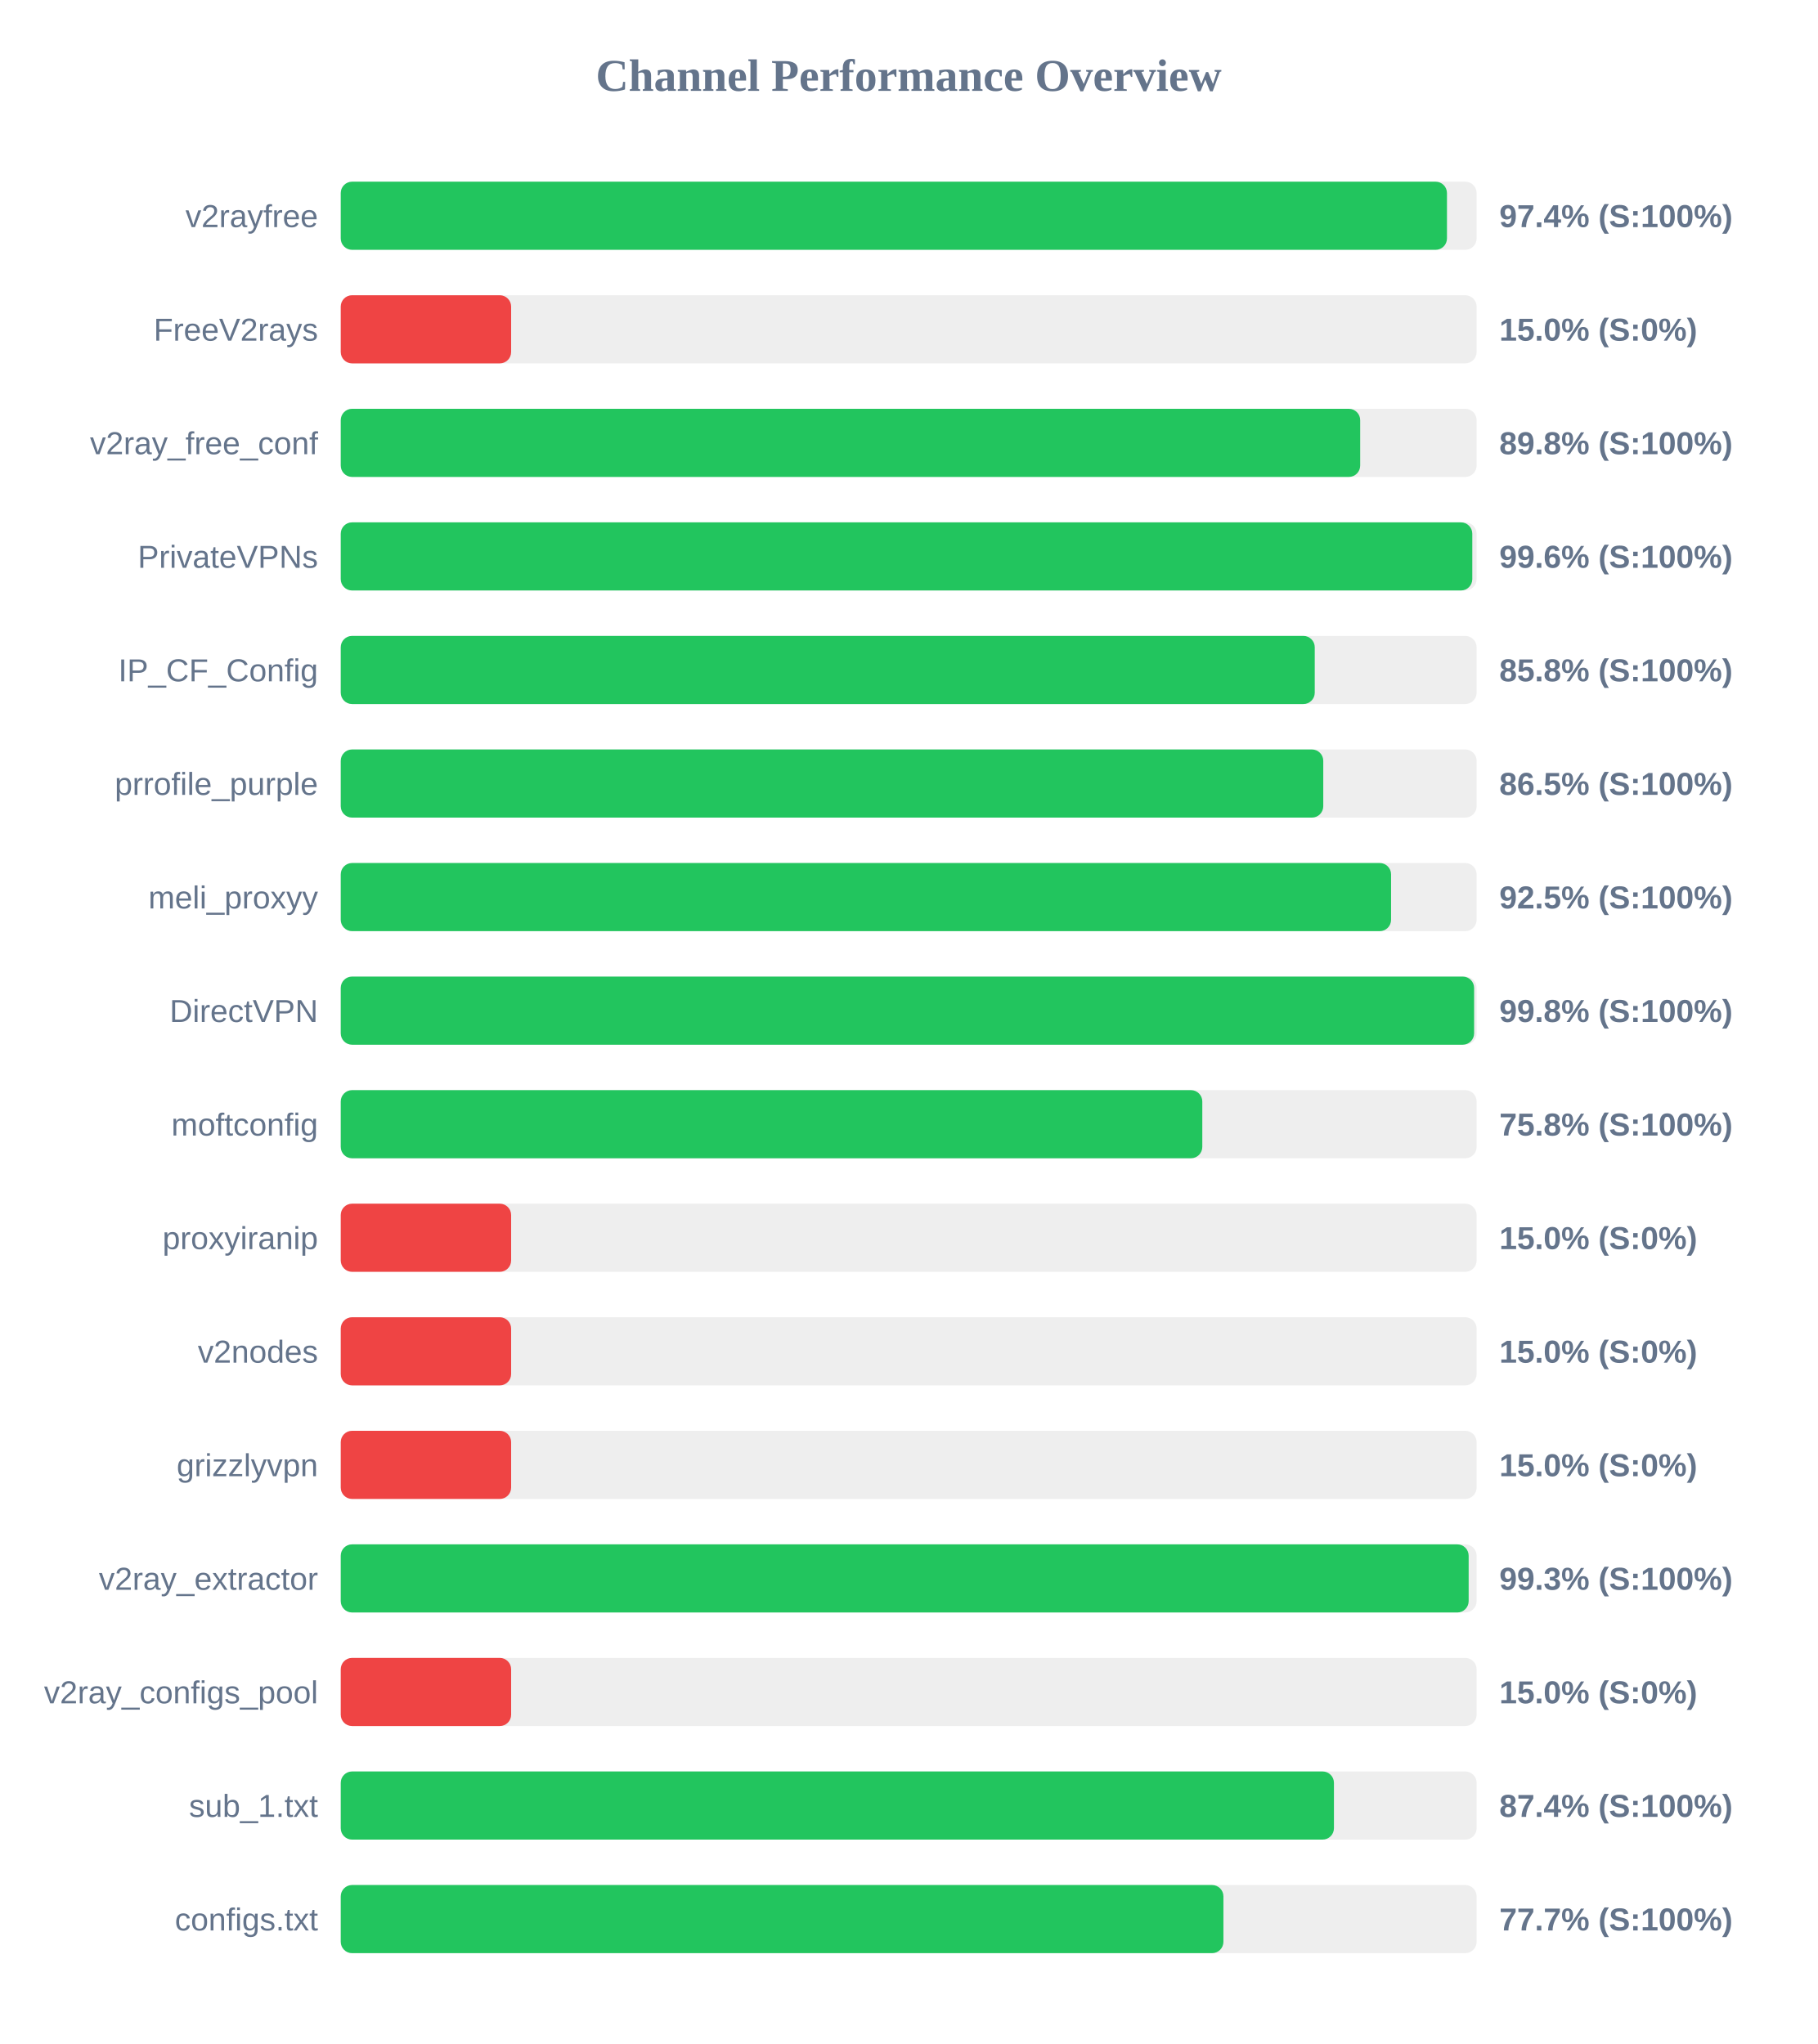
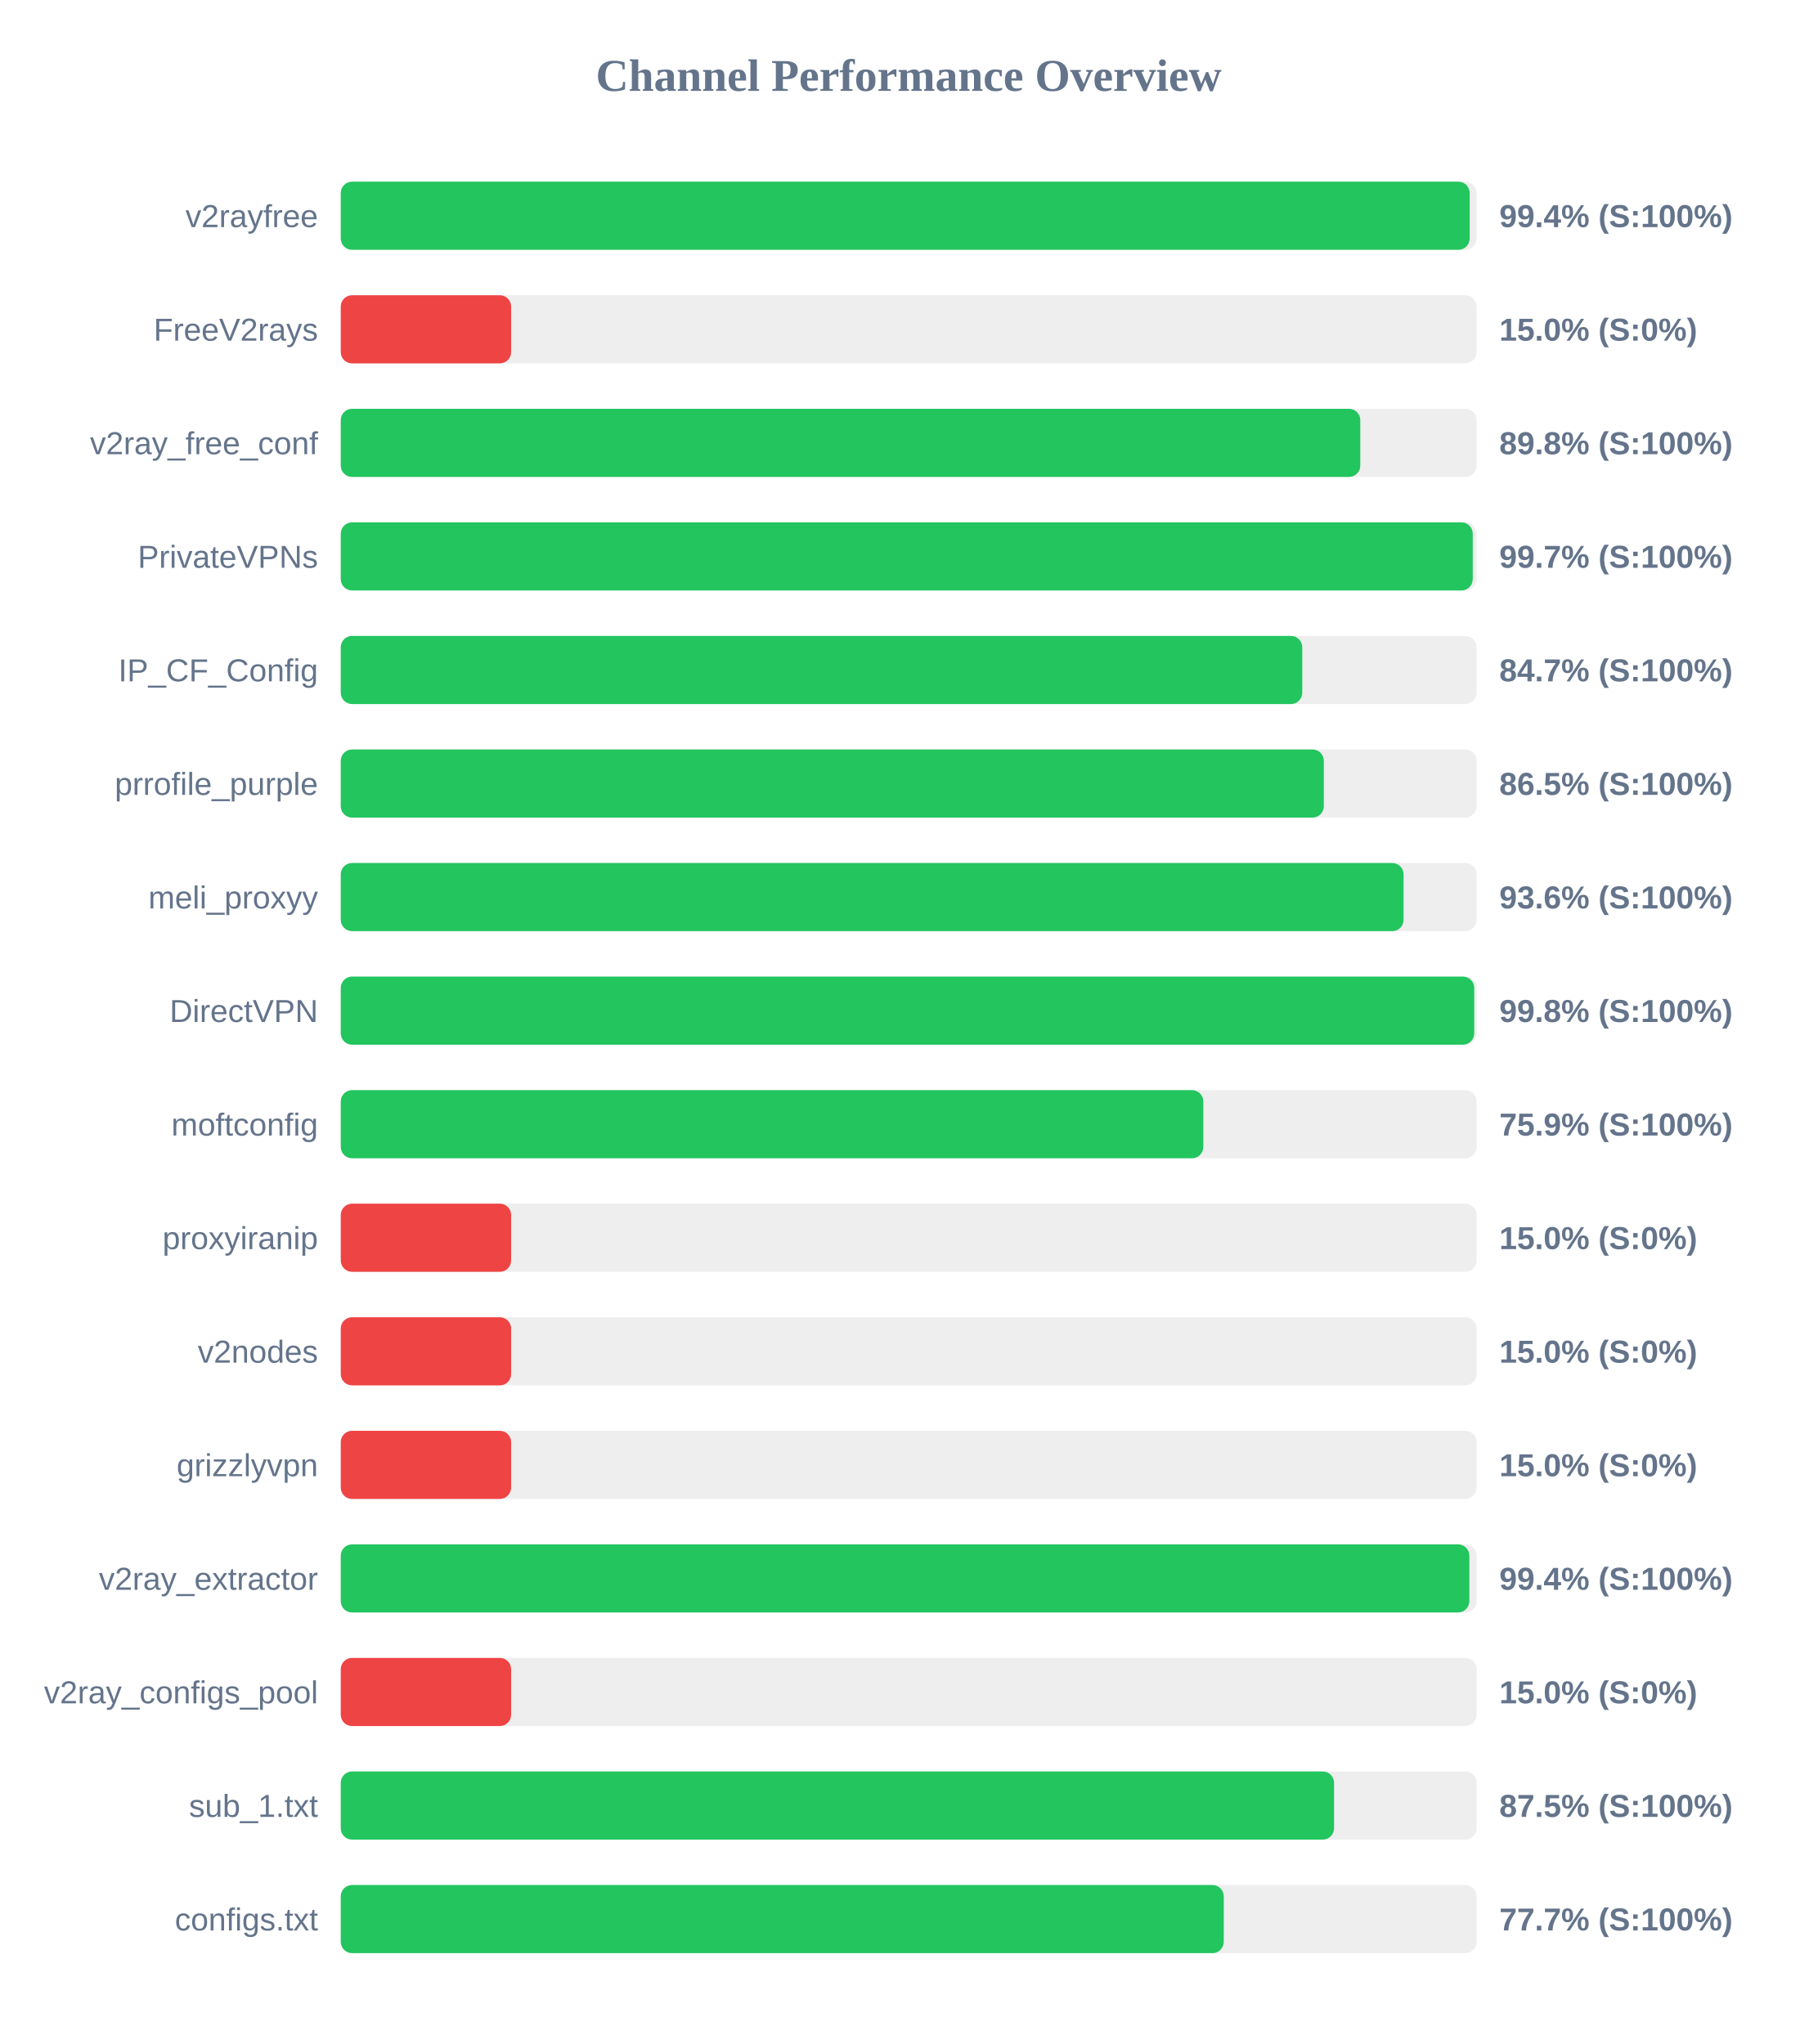
<svg xmlns="http://www.w3.org/2000/svg" width="800" height="900" version="1.1">
  <style>
        .row { font: 14px Arial; fill: #64748b; }
        .score { font: bold 14px Arial; fill: #64748b; }
    </style>
  <text x="400" y="40" text-anchor="middle" font-size="20px" font-weight="bold" fill="#64748b">Channel Performance Overview</text>
  <rect x="150" y="80" width="500" height="30" fill="#eee" rx="5" />
-   <rect x="150" y="80" width="486.95" height="30" fill="#22c55e" rx="5" />
+   <rect x="150" y="80" width="496.95" height="30" fill="#22c55e" rx="5" />
  <text x="140" y="100" text-anchor="end" class="row">v2rayfree</text>
-   <text x="660" y="100" text-anchor="start" class="score">97.4% (S:100%)</text>
+   <text x="660" y="100" text-anchor="start" class="score">99.4% (S:100%)</text>
  <rect x="150" y="130" width="500" height="30" fill="#eee" rx="5" />
  <rect x="150" y="130" width="75.0" height="30" fill="#ef4444" rx="5" />
  <text x="140" y="150" text-anchor="end" class="row">FreeV2rays</text>
  <text x="660" y="150" text-anchor="start" class="score">15.0% (S:0%)</text>
  <rect x="150" y="180" width="500" height="30" fill="#eee" rx="5" />
-   <rect x="150" y="180" width="448.75" height="30" fill="#22c55e" rx="5" />
+   <rect x="150" y="180" width="448.8" height="30" fill="#22c55e" rx="5" />
  <text x="140" y="200" text-anchor="end" class="row">v2ray_free_conf</text>
  <text x="660" y="200" text-anchor="start" class="score">89.8% (S:100%)</text>
  <rect x="150" y="230" width="500" height="30" fill="#eee" rx="5" />
-   <rect x="150" y="230" width="498.1" height="30" fill="#22c55e" rx="5" />
+   <rect x="150" y="230" width="498.3" height="30" fill="#22c55e" rx="5" />
  <text x="140" y="250" text-anchor="end" class="row">PrivateVPNs</text>
-   <text x="660" y="250" text-anchor="start" class="score">99.6% (S:100%)</text>
+   <text x="660" y="250" text-anchor="start" class="score">99.7% (S:100%)</text>
  <rect x="150" y="280" width="500" height="30" fill="#eee" rx="5" />
-   <rect x="150" y="280" width="428.75" height="30" fill="#22c55e" rx="5" />
+   <rect x="150" y="280" width="423.25" height="30" fill="#22c55e" rx="5" />
  <text x="140" y="300" text-anchor="end" class="row">IP_CF_Config</text>
-   <text x="660" y="300" text-anchor="start" class="score">85.8% (S:100%)</text>
+   <text x="660" y="300" text-anchor="start" class="score">84.7% (S:100%)</text>
  <rect x="150" y="330" width="500" height="30" fill="#eee" rx="5" />
-   <rect x="150" y="330" width="432.5" height="30" fill="#22c55e" rx="5" />
+   <rect x="150" y="330" width="432.75" height="30" fill="#22c55e" rx="5" />
  <text x="140" y="350" text-anchor="end" class="row">prrofile_purple</text>
  <text x="660" y="350" text-anchor="start" class="score">86.5% (S:100%)</text>
  <rect x="150" y="380" width="500" height="30" fill="#eee" rx="5" />
-   <rect x="150" y="380" width="462.35" height="30" fill="#22c55e" rx="5" />
+   <rect x="150" y="380" width="467.85" height="30" fill="#22c55e" rx="5" />
  <text x="140" y="400" text-anchor="end" class="row">meli_proxyy</text>
-   <text x="660" y="400" text-anchor="start" class="score">92.5% (S:100%)</text>
+   <text x="660" y="400" text-anchor="start" class="score">93.6% (S:100%)</text>
  <rect x="150" y="430" width="500" height="30" fill="#eee" rx="5" />
-   <rect x="150" y="430" width="498.9" height="30" fill="#22c55e" rx="5" />
+   <rect x="150" y="430" width="498.95" height="30" fill="#22c55e" rx="5" />
  <text x="140" y="450" text-anchor="end" class="row">DirectVPN</text>
  <text x="660" y="450" text-anchor="start" class="score">99.8% (S:100%)</text>
  <rect x="150" y="480" width="500" height="30" fill="#eee" rx="5" />
-   <rect x="150" y="480" width="379.25" height="30" fill="#22c55e" rx="5" />
+   <rect x="150" y="480" width="379.7" height="30" fill="#22c55e" rx="5" />
  <text x="140" y="500" text-anchor="end" class="row">moftconfig</text>
-   <text x="660" y="500" text-anchor="start" class="score">75.8% (S:100%)</text>
+   <text x="660" y="500" text-anchor="start" class="score">75.9% (S:100%)</text>
  <rect x="150" y="530" width="500" height="30" fill="#eee" rx="5" />
  <rect x="150" y="530" width="75.0" height="30" fill="#ef4444" rx="5" />
  <text x="140" y="550" text-anchor="end" class="row">proxyiranip</text>
  <text x="660" y="550" text-anchor="start" class="score">15.0% (S:0%)</text>
  <rect x="150" y="580" width="500" height="30" fill="#eee" rx="5" />
  <rect x="150" y="580" width="75.0" height="30" fill="#ef4444" rx="5" />
  <text x="140" y="600" text-anchor="end" class="row">v2nodes</text>
  <text x="660" y="600" text-anchor="start" class="score">15.0% (S:0%)</text>
  <rect x="150" y="630" width="500" height="30" fill="#eee" rx="5" />
  <rect x="150" y="630" width="75.0" height="30" fill="#ef4444" rx="5" />
  <text x="140" y="650" text-anchor="end" class="row">grizzlyvpn</text>
  <text x="660" y="650" text-anchor="start" class="score">15.0% (S:0%)</text>
  <rect x="150" y="680" width="500" height="30" fill="#eee" rx="5" />
-   <rect x="150" y="680" width="496.5" height="30" fill="#22c55e" rx="5" />
+   <rect x="150" y="680" width="496.8" height="30" fill="#22c55e" rx="5" />
  <text x="140" y="700" text-anchor="end" class="row">v2ray_extractor</text>
-   <text x="660" y="700" text-anchor="start" class="score">99.3% (S:100%)</text>
+   <text x="660" y="700" text-anchor="start" class="score">99.4% (S:100%)</text>
  <rect x="150" y="730" width="500" height="30" fill="#eee" rx="5" />
  <rect x="150" y="730" width="75.0" height="30" fill="#ef4444" rx="5" />
  <text x="140" y="750" text-anchor="end" class="row">v2ray_configs_pool</text>
  <text x="660" y="750" text-anchor="start" class="score">15.0% (S:0%)</text>
  <rect x="150" y="780" width="500" height="30" fill="#eee" rx="5" />
-   <rect x="150" y="780" width="437.2" height="30" fill="#22c55e" rx="5" />
+   <rect x="150" y="780" width="437.25" height="30" fill="#22c55e" rx="5" />
  <text x="140" y="800" text-anchor="end" class="row">sub_1.txt</text>
-   <text x="660" y="800" text-anchor="start" class="score">87.4% (S:100%)</text>
+   <text x="660" y="800" text-anchor="start" class="score">87.5% (S:100%)</text>
  <rect x="150" y="830" width="500" height="30" fill="#eee" rx="5" />
-   <rect x="150" y="830" width="388.55" height="30" fill="#22c55e" rx="5" />
+   <rect x="150" y="830" width="388.7" height="30" fill="#22c55e" rx="5" />
  <text x="140" y="850" text-anchor="end" class="row">configs.txt</text>
  <text x="660" y="850" text-anchor="start" class="score">77.7% (S:100%)</text>
</svg>
